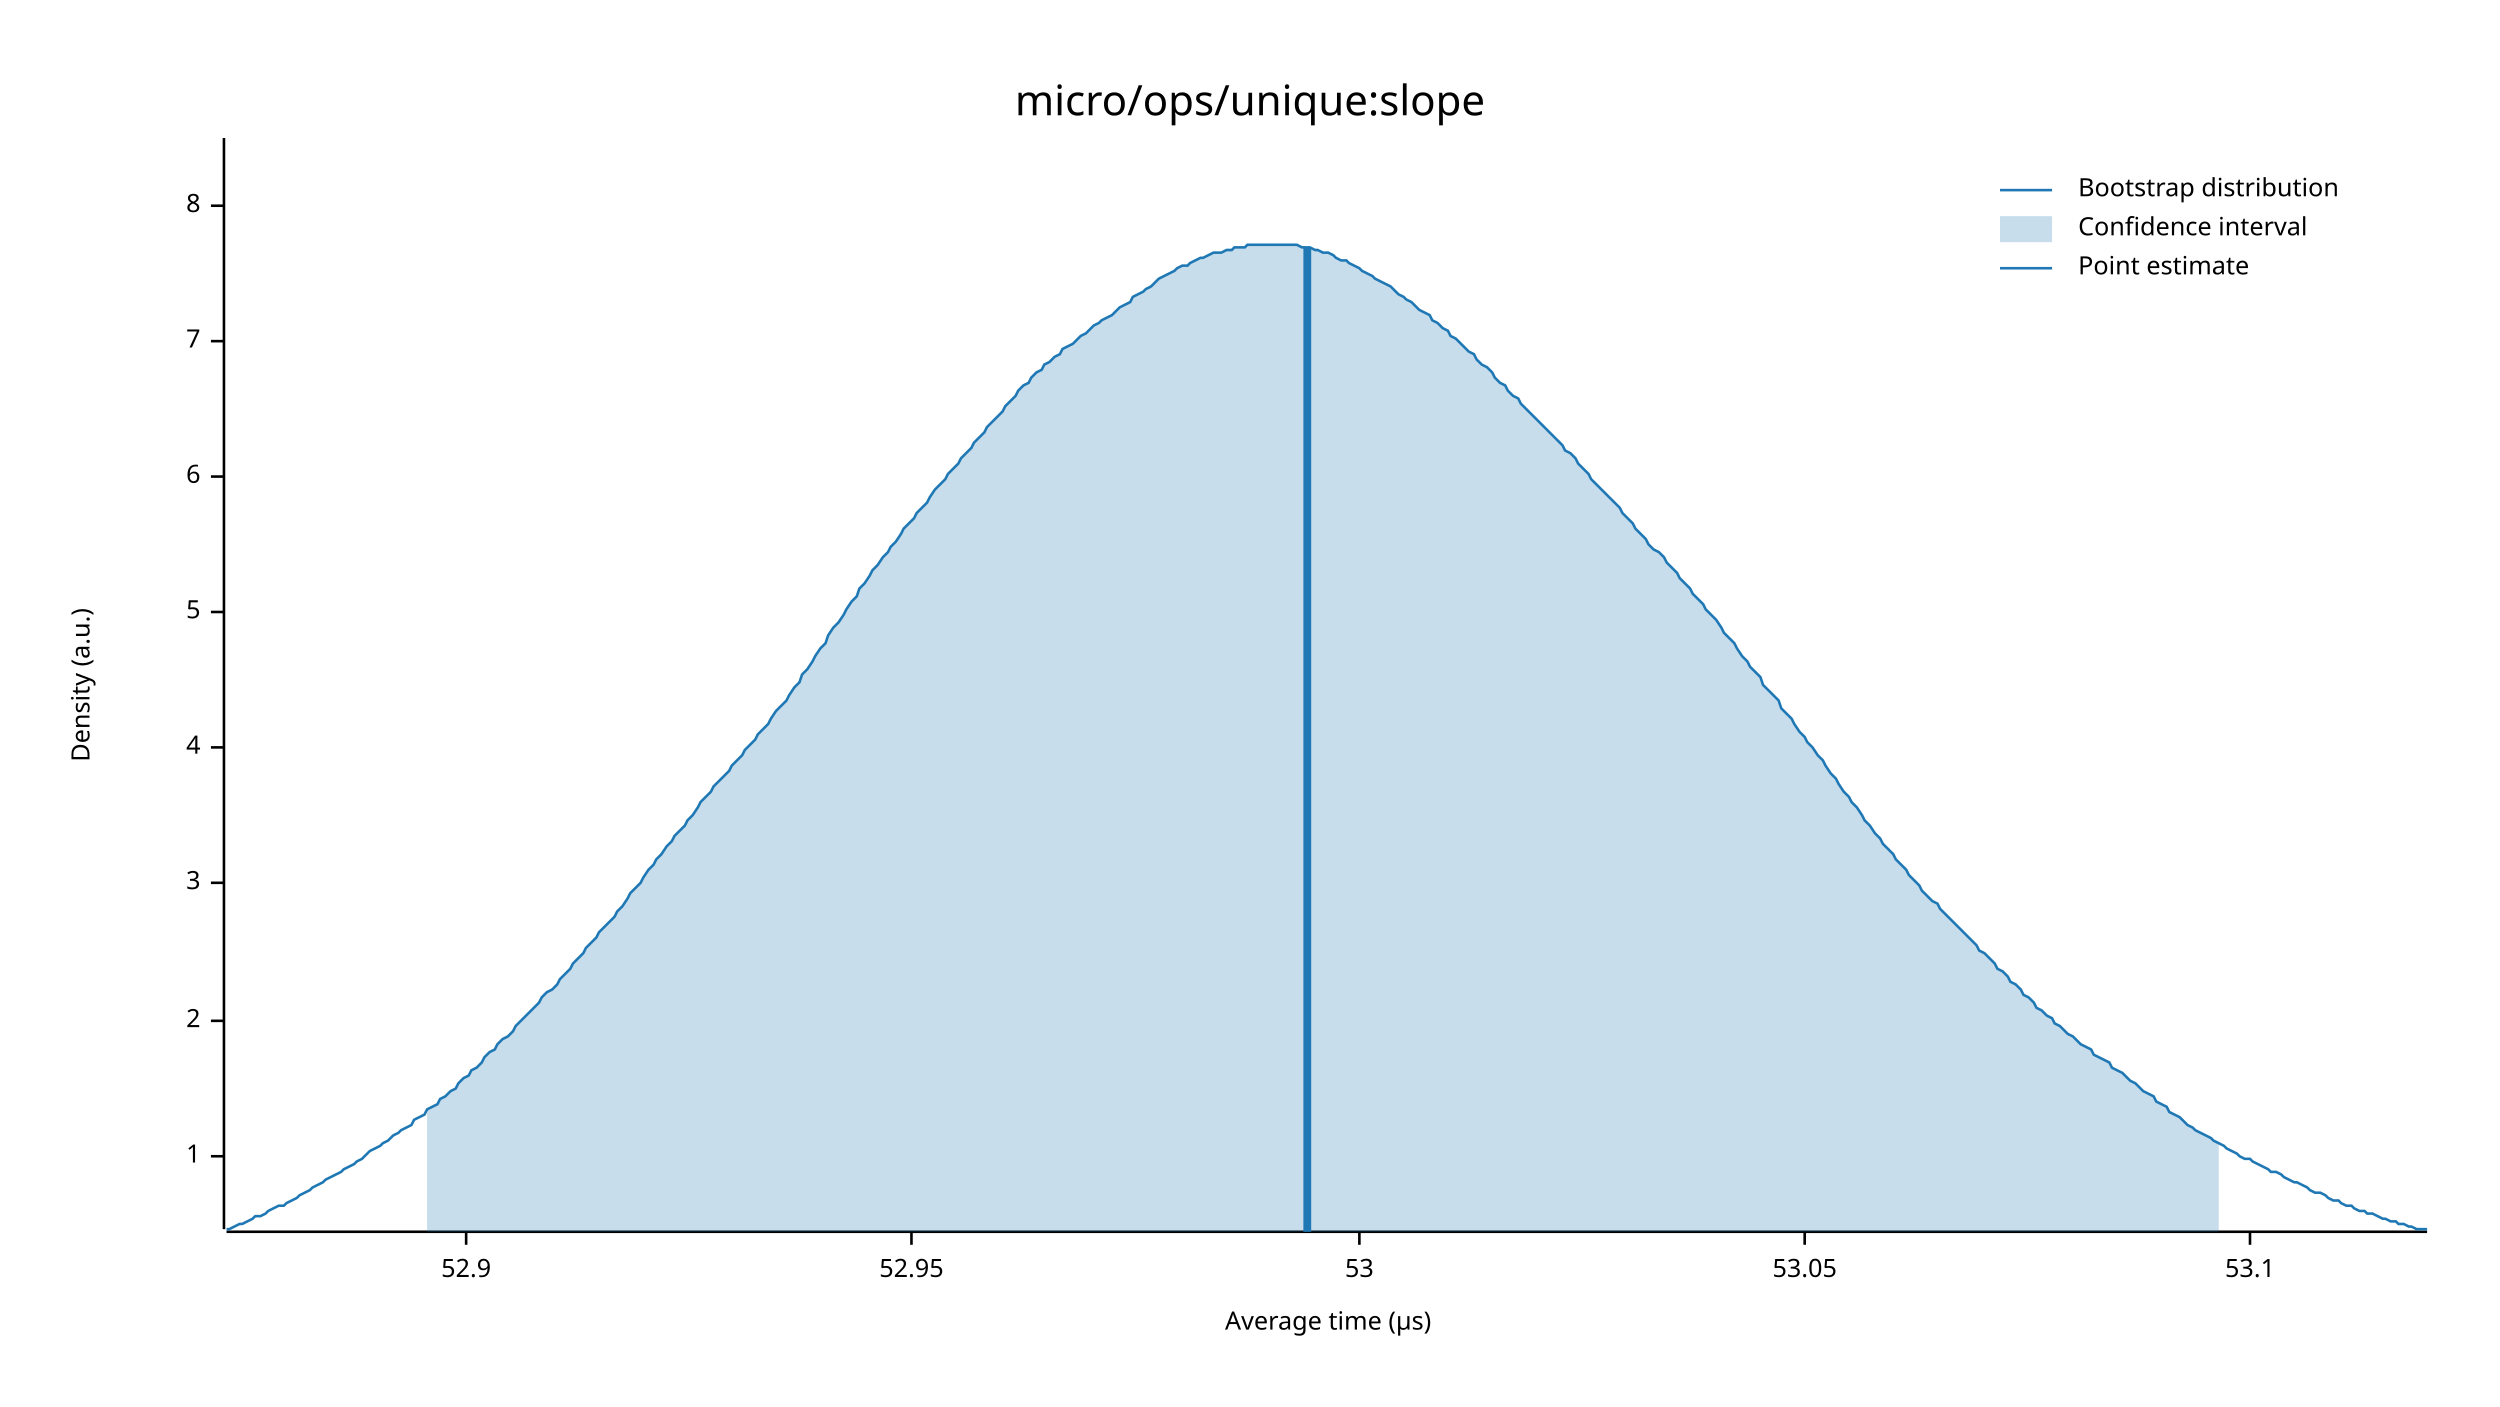
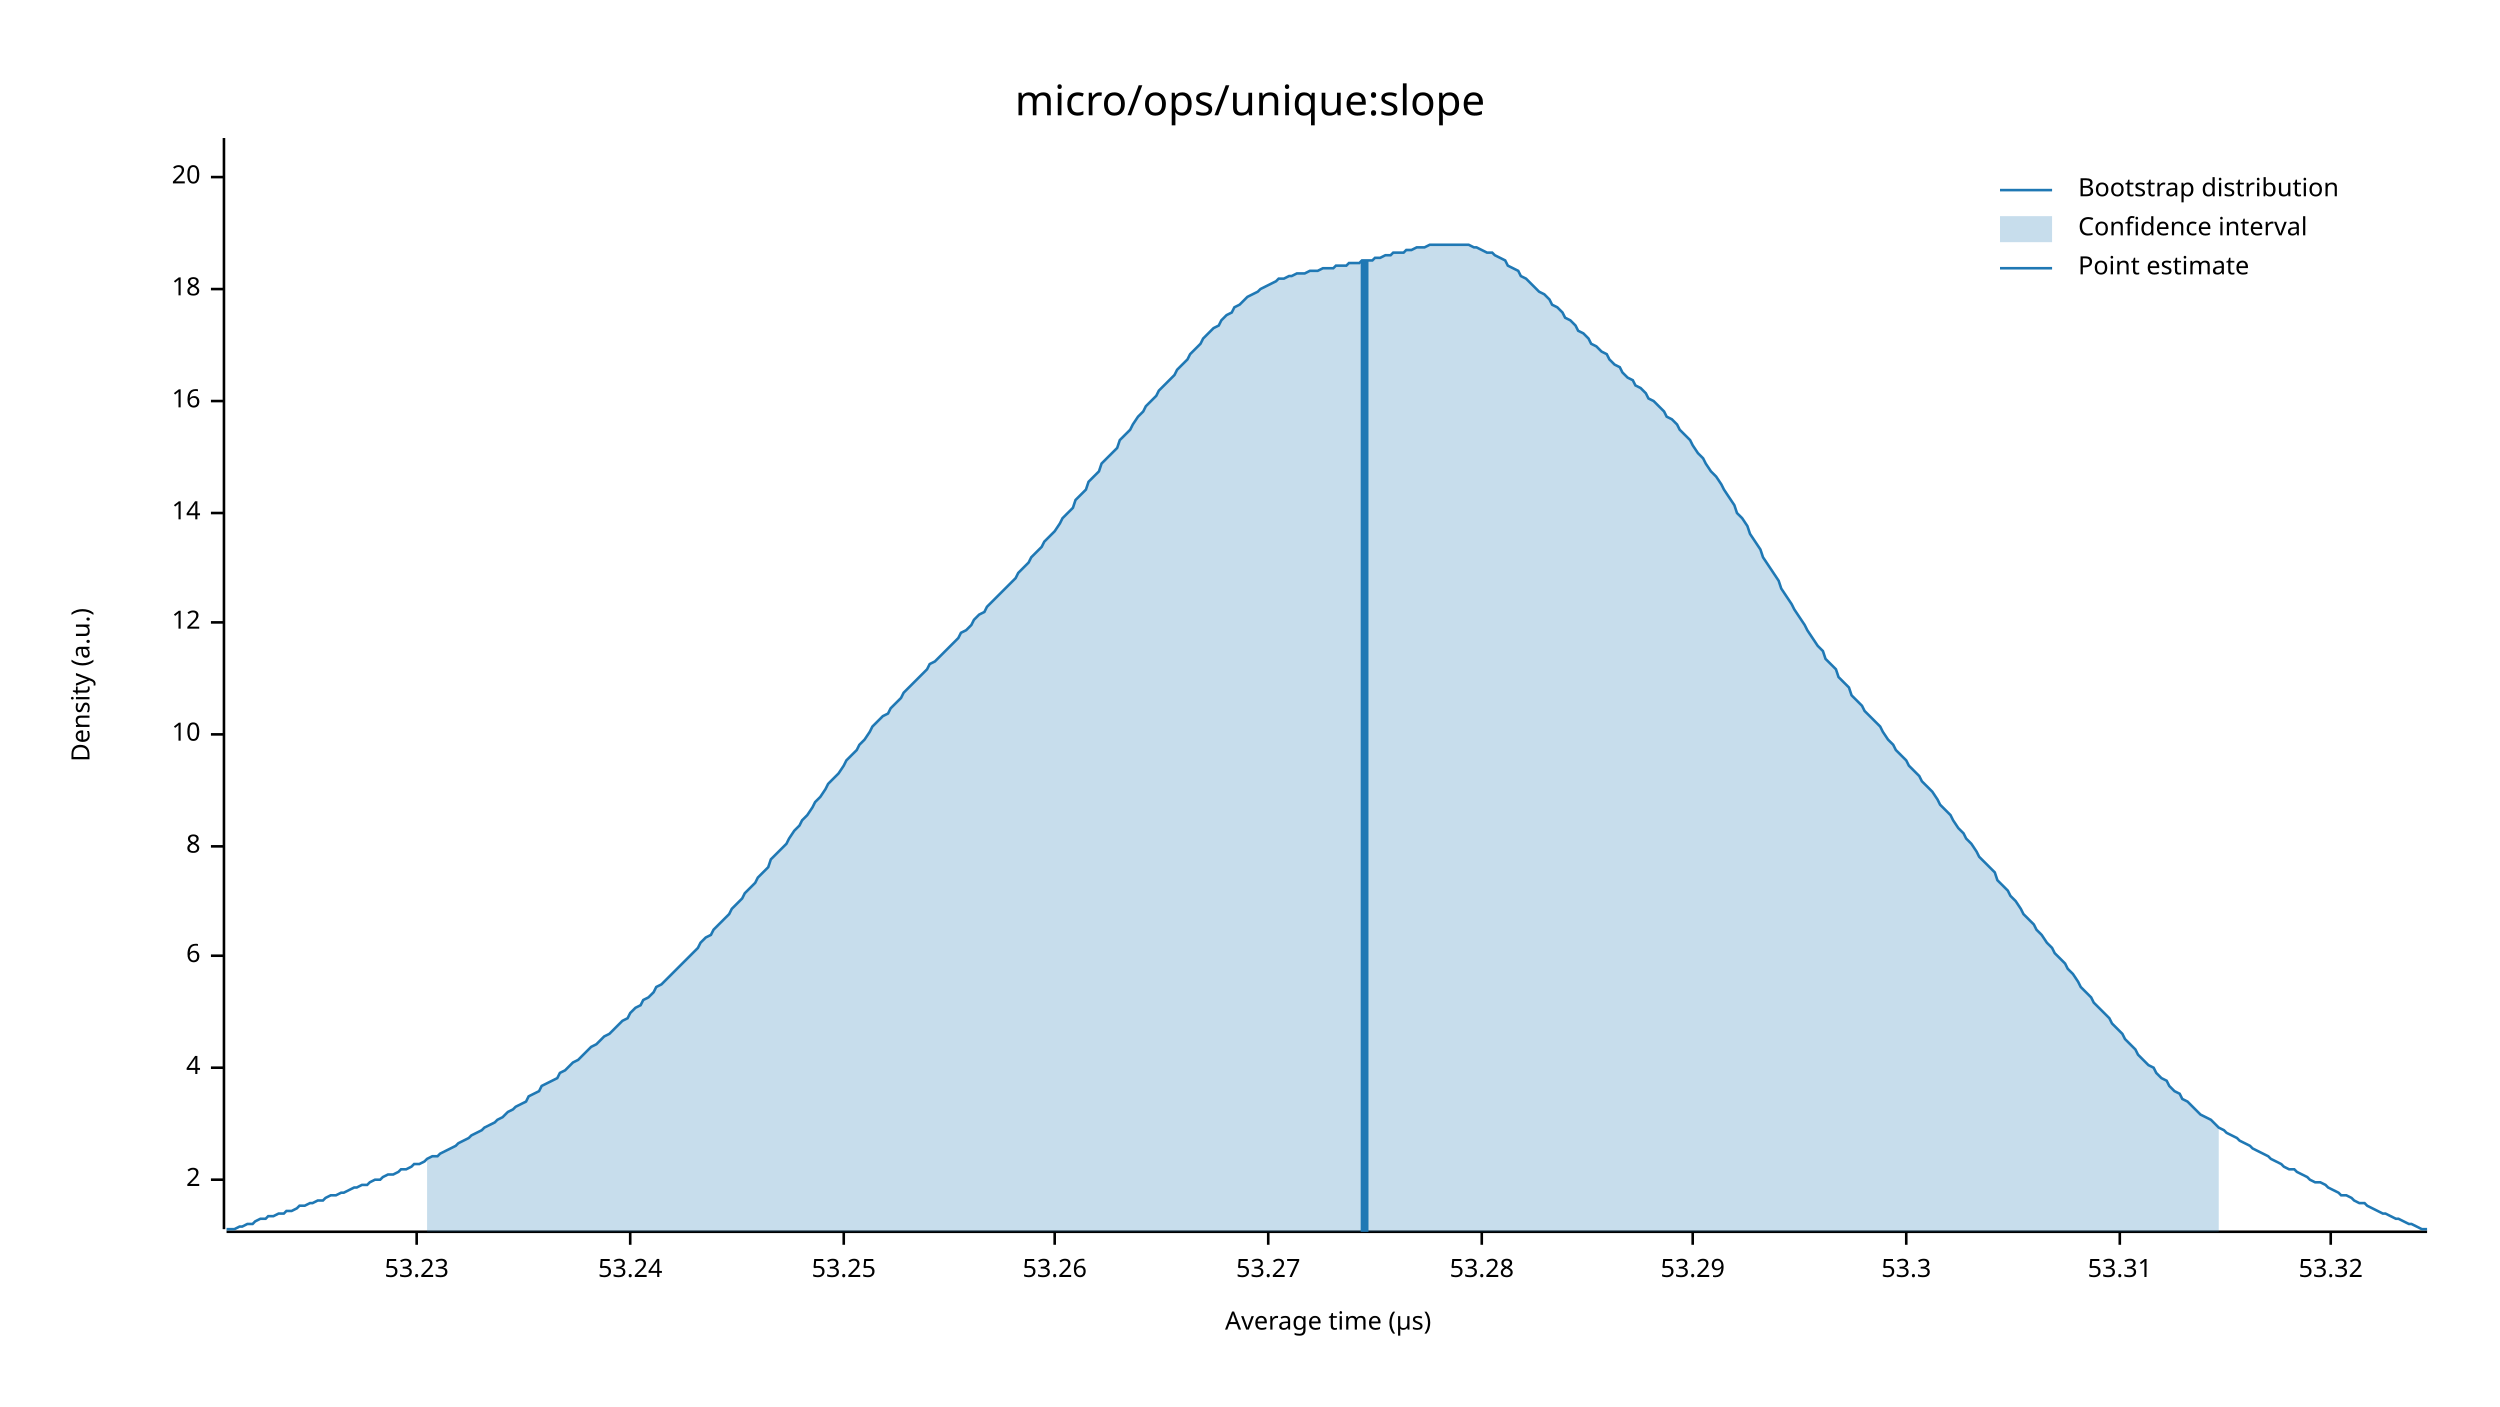
<svg xmlns="http://www.w3.org/2000/svg" width="960" height="540" viewBox="0 0 960 540">
  <text x="480" y="32" dy="0.76em" text-anchor="middle" font-family="sans-serif" font-size="16.129" opacity="1" fill="#000000">
micro/ops/unique:slope
</text>
  <text x="27" y="263" dy="0.76em" text-anchor="middle" font-family="sans-serif" font-size="9.677" opacity="1" fill="#000000" transform="rotate(270, 27, 263)">
Density (a.u.)
</text>
  <text x="510" y="513" dy="-0.5ex" text-anchor="middle" font-family="sans-serif" font-size="9.677" opacity="1" fill="#000000">
Average time (µs)
</text>
  <polyline fill="none" opacity="1" stroke="#000000" stroke-width="1" points="86,53 86,472 " />
-   <text x="77" y="444" dy="0.5ex" text-anchor="end" font-family="sans-serif" font-size="9.677" opacity="1" fill="#000000">
- 1
- </text>
-   <polyline fill="none" opacity="1" stroke="#000000" stroke-width="1" points="81,444 86,444 " />
-   <text x="77" y="392" dy="0.5ex" text-anchor="end" font-family="sans-serif" font-size="9.677" opacity="1" fill="#000000">
+   <text x="77" y="453" dy="0.5ex" text-anchor="end" font-family="sans-serif" font-size="9.677" opacity="1" fill="#000000">
2
</text>
-   <polyline fill="none" opacity="1" stroke="#000000" stroke-width="1" points="81,392 86,392 " />
-   <text x="77" y="339" dy="0.5ex" text-anchor="end" font-family="sans-serif" font-size="9.677" opacity="1" fill="#000000">
- 3
- </text>
-   <polyline fill="none" opacity="1" stroke="#000000" stroke-width="1" points="81,339 86,339 " />
-   <text x="77" y="287" dy="0.5ex" text-anchor="end" font-family="sans-serif" font-size="9.677" opacity="1" fill="#000000">
+   <polyline fill="none" opacity="1" stroke="#000000" stroke-width="1" points="81,453 86,453 " />
+   <text x="77" y="410" dy="0.5ex" text-anchor="end" font-family="sans-serif" font-size="9.677" opacity="1" fill="#000000">
4
</text>
-   <polyline fill="none" opacity="1" stroke="#000000" stroke-width="1" points="81,287 86,287 " />
-   <text x="77" y="235" dy="0.5ex" text-anchor="end" font-family="sans-serif" font-size="9.677" opacity="1" fill="#000000">
- 5
- </text>
-   <polyline fill="none" opacity="1" stroke="#000000" stroke-width="1" points="81,235 86,235 " />
-   <text x="77" y="183" dy="0.5ex" text-anchor="end" font-family="sans-serif" font-size="9.677" opacity="1" fill="#000000">
+   <polyline fill="none" opacity="1" stroke="#000000" stroke-width="1" points="81,410 86,410 " />
+   <text x="77" y="367" dy="0.5ex" text-anchor="end" font-family="sans-serif" font-size="9.677" opacity="1" fill="#000000">
6
</text>
-   <polyline fill="none" opacity="1" stroke="#000000" stroke-width="1" points="81,183 86,183 " />
-   <text x="77" y="131" dy="0.5ex" text-anchor="end" font-family="sans-serif" font-size="9.677" opacity="1" fill="#000000">
- 7
- </text>
-   <polyline fill="none" opacity="1" stroke="#000000" stroke-width="1" points="81,131 86,131 " />
-   <text x="77" y="79" dy="0.5ex" text-anchor="end" font-family="sans-serif" font-size="9.677" opacity="1" fill="#000000">
+   <polyline fill="none" opacity="1" stroke="#000000" stroke-width="1" points="81,367 86,367 " />
+   <text x="77" y="325" dy="0.5ex" text-anchor="end" font-family="sans-serif" font-size="9.677" opacity="1" fill="#000000">
8
</text>
-   <polyline fill="none" opacity="1" stroke="#000000" stroke-width="1" points="81,79 86,79 " />
+   <polyline fill="none" opacity="1" stroke="#000000" stroke-width="1" points="81,325 86,325 " />
+   <text x="77" y="282" dy="0.5ex" text-anchor="end" font-family="sans-serif" font-size="9.677" opacity="1" fill="#000000">
+ 10
+ </text>
+   <polyline fill="none" opacity="1" stroke="#000000" stroke-width="1" points="81,282 86,282 " />
+   <text x="77" y="239" dy="0.5ex" text-anchor="end" font-family="sans-serif" font-size="9.677" opacity="1" fill="#000000">
+ 12
+ </text>
+   <polyline fill="none" opacity="1" stroke="#000000" stroke-width="1" points="81,239 86,239 " />
+   <text x="77" y="197" dy="0.5ex" text-anchor="end" font-family="sans-serif" font-size="9.677" opacity="1" fill="#000000">
+ 14
+ </text>
+   <polyline fill="none" opacity="1" stroke="#000000" stroke-width="1" points="81,197 86,197 " />
+   <text x="77" y="154" dy="0.5ex" text-anchor="end" font-family="sans-serif" font-size="9.677" opacity="1" fill="#000000">
+ 16
+ </text>
+   <polyline fill="none" opacity="1" stroke="#000000" stroke-width="1" points="81,154 86,154 " />
+   <text x="77" y="111" dy="0.5ex" text-anchor="end" font-family="sans-serif" font-size="9.677" opacity="1" fill="#000000">
+ 18
+ </text>
+   <polyline fill="none" opacity="1" stroke="#000000" stroke-width="1" points="81,111 86,111 " />
+   <text x="77" y="68" dy="0.5ex" text-anchor="end" font-family="sans-serif" font-size="9.677" opacity="1" fill="#000000">
+ 20
+ </text>
+   <polyline fill="none" opacity="1" stroke="#000000" stroke-width="1" points="81,68 86,68 " />
  <polyline fill="none" opacity="1" stroke="#000000" stroke-width="1" points="87,473 932,473 " />
-   <text x="179" y="483" dy="0.76em" text-anchor="middle" font-family="sans-serif" font-size="9.677" opacity="1" fill="#000000">
- 52.9
+   <text x="160" y="483" dy="0.76em" text-anchor="middle" font-family="sans-serif" font-size="9.677" opacity="1" fill="#000000">
+ 53.23
</text>
-   <polyline fill="none" opacity="1" stroke="#000000" stroke-width="1" points="179,473 179,478 " />
-   <text x="350" y="483" dy="0.76em" text-anchor="middle" font-family="sans-serif" font-size="9.677" opacity="1" fill="#000000">
- 52.95
+   <polyline fill="none" opacity="1" stroke="#000000" stroke-width="1" points="160,473 160,478 " />
+   <text x="242" y="483" dy="0.76em" text-anchor="middle" font-family="sans-serif" font-size="9.677" opacity="1" fill="#000000">
+ 53.24
</text>
-   <polyline fill="none" opacity="1" stroke="#000000" stroke-width="1" points="350,473 350,478 " />
-   <text x="522" y="483" dy="0.76em" text-anchor="middle" font-family="sans-serif" font-size="9.677" opacity="1" fill="#000000">
- 53
+   <polyline fill="none" opacity="1" stroke="#000000" stroke-width="1" points="242,473 242,478 " />
+   <text x="324" y="483" dy="0.76em" text-anchor="middle" font-family="sans-serif" font-size="9.677" opacity="1" fill="#000000">
+ 53.25
</text>
-   <polyline fill="none" opacity="1" stroke="#000000" stroke-width="1" points="522,473 522,478 " />
-   <text x="693" y="483" dy="0.76em" text-anchor="middle" font-family="sans-serif" font-size="9.677" opacity="1" fill="#000000">
- 53.05
+   <polyline fill="none" opacity="1" stroke="#000000" stroke-width="1" points="324,473 324,478 " />
+   <text x="405" y="483" dy="0.76em" text-anchor="middle" font-family="sans-serif" font-size="9.677" opacity="1" fill="#000000">
+ 53.26
</text>
-   <polyline fill="none" opacity="1" stroke="#000000" stroke-width="1" points="693,473 693,478 " />
-   <text x="864" y="483" dy="0.76em" text-anchor="middle" font-family="sans-serif" font-size="9.677" opacity="1" fill="#000000">
- 53.1
+   <polyline fill="none" opacity="1" stroke="#000000" stroke-width="1" points="405,473 405,478 " />
+   <text x="487" y="483" dy="0.76em" text-anchor="middle" font-family="sans-serif" font-size="9.677" opacity="1" fill="#000000">
+ 53.27
</text>
-   <polyline fill="none" opacity="1" stroke="#000000" stroke-width="1" points="864,473 864,478 " />
-   <polyline fill="none" opacity="1" stroke="#1F78B4" stroke-width="1" points="87,472 88,472 90,471 92,470 93,470 95,469 97,468 98,467 100,467 102,466 103,465 105,464 107,463 109,463 110,462 112,461 114,460 115,459 117,458 119,457 120,456 122,455 124,454 125,453 127,452 129,451 131,450 132,449 134,448 136,447 137,446 139,445 141,443 142,442 144,441 146,440 147,439 149,438 151,436 153,435 154,434 156,433 158,432 159,430 161,429 163,428 164,426 166,425 168,424 169,422 171,421 173,419 175,418 176,416 178,414 180,413 181,411 183,410 185,408 186,406 188,404 190,403 191,401 193,399 195,398 197,396 198,394 200,392 202,390 203,389 205,387 207,385 208,383 210,381 212,380 214,378 215,376 217,374 219,372 220,370 222,368 224,366 225,364 227,362 229,360 230,358 232,356 234,354 236,352 237,350 239,348 241,345 242,343 244,341 246,339 247,337 249,334 251,332 252,330 254,328 256,325 258,323 259,321 261,319 263,317 264,315 266,313 268,310 269,308 271,306 273,304 274,302 276,300 278,298 280,296 281,294 283,292 285,290 286,288 288,286 290,284 291,282 293,280 295,278 296,276 298,273 300,271 302,269 303,267 305,264 307,262 308,259 310,257 312,254 313,252 315,249 317,247 318,244 320,241 322,239 324,236 325,234 327,231 329,229 330,226 332,224 334,221 335,219 337,217 339,214 341,212 342,210 344,208 346,205 347,203 349,201 351,199 352,197 354,195 356,193 357,191 359,188 361,186 363,184 364,182 366,180 368,178 369,176 371,174 373,172 374,170 376,168 378,166 379,164 381,162 383,160 385,158 386,156 388,154 390,152 391,150 393,148 395,147 396,145 398,143 400,142 401,140 403,139 405,137 407,136 408,134 410,133 412,132 413,131 415,129 417,128 418,127 420,125 422,124 423,123 425,122 427,121 429,119 430,118 432,117 434,116 435,114 437,113 439,112 440,111 442,110 444,108 445,107 447,106 449,105 451,104 452,103 454,102 456,102 457,101 459,100 461,99 462,99 464,98 466,97 468,97 469,97 471,96 473,96 474,95 476,95 478,95 479,94 481,94 483,94 484,94 486,94 488,94 490,94 491,94 493,94 495,94 496,94 498,94 500,95 501,95 503,95 505,96 506,96 508,97 510,97 512,98 513,99 515,100 517,100 518,101 520,102 522,103 523,104 525,105 527,106 528,107 530,108 532,109 534,110 535,111 537,113 539,114 540,115 542,116 544,118 545,119 547,120 549,121 550,123 552,124 554,126 556,127 557,129 559,130 561,132 562,133 564,135 566,136 567,138 569,140 571,141 573,143 574,145 576,147 578,148 579,150 581,152 583,153 584,155 586,157 588,159 589,160 591,162 593,164 595,166 596,167 598,169 600,171 601,173 603,174 605,176 606,178 608,180 610,182 611,184 613,186 615,188 617,190 618,191 620,193 622,195 623,197 625,199 627,201 628,203 630,205 632,207 633,209 635,211 637,212 639,214 640,216 642,218 644,220 645,222 647,224 649,226 650,228 652,230 654,232 655,234 657,236 659,238 661,241 662,243 664,245 666,247 667,249 669,252 671,254 672,256 674,258 676,260 677,263 679,265 681,267 683,269 684,272 686,274 688,276 689,278 691,281 693,283 694,285 696,287 698,290 700,292 701,294 703,297 705,299 706,301 708,304 710,306 711,308 713,310 715,313 716,315 718,317 720,320 722,322 723,324 725,326 727,328 728,330 730,332 732,334 733,336 735,338 737,340 738,342 740,344 742,346 744,347 745,349 747,351 749,353 750,354 752,356 754,358 755,359 757,361 759,363 760,365 762,366 764,368 766,370 767,372 769,373 771,375 772,377 774,378 776,380 777,382 779,383 781,385 782,387 784,388 786,390 788,391 789,393 791,394 793,396 794,397 796,398 798,400 799,401 801,402 803,403 804,405 806,406 808,407 810,408 811,410 813,411 815,412 816,413 818,415 820,416 821,417 823,419 825,420 827,421 828,423 830,424 832,425 833,427 835,428 837,429 838,430 840,432 842,433 843,434 845,435 847,436 849,437 850,438 852,439 854,440 855,441 857,442 859,443 860,444 862,445 864,445 865,446 867,447 869,448 871,449 872,450 874,450 876,451 877,452 879,453 881,454 882,454 884,455 886,456 887,457 889,458 891,458 893,459 894,460 896,461 898,461 899,462 901,463 903,463 904,464 906,465 908,465 909,466 911,466 913,467 915,468 916,468 918,469 920,469 921,470 923,470 925,471 926,471 928,472 930,472 932,472 " />
-   <polygon opacity="0.25" fill="#1F78B4" points="164,426 166,425 168,424 169,422 171,421 173,419 175,418 176,416 178,414 180,413 181,411 183,410 185,408 186,406 188,404 190,403 191,401 193,399 195,398 197,396 198,394 200,392 202,390 203,389 205,387 207,385 208,383 210,381 212,380 214,378 215,376 217,374 219,372 220,370 222,368 224,366 225,364 227,362 229,360 230,358 232,356 234,354 236,352 237,350 239,348 241,345 242,343 244,341 246,339 247,337 249,334 251,332 252,330 254,328 256,325 258,323 259,321 261,319 263,317 264,315 266,313 268,310 269,308 271,306 273,304 274,302 276,300 278,298 280,296 281,294 283,292 285,290 286,288 288,286 290,284 291,282 293,280 295,278 296,276 298,273 300,271 302,269 303,267 305,264 307,262 308,259 310,257 312,254 313,252 315,249 317,247 318,244 320,241 322,239 324,236 325,234 327,231 329,229 330,226 332,224 334,221 335,219 337,217 339,214 341,212 342,210 344,208 346,205 347,203 349,201 351,199 352,197 354,195 356,193 357,191 359,188 361,186 363,184 364,182 366,180 368,178 369,176 371,174 373,172 374,170 376,168 378,166 379,164 381,162 383,160 385,158 386,156 388,154 390,152 391,150 393,148 395,147 396,145 398,143 400,142 401,140 403,139 405,137 407,136 408,134 410,133 412,132 413,131 415,129 417,128 418,127 420,125 422,124 423,123 425,122 427,121 429,119 430,118 432,117 434,116 435,114 437,113 439,112 440,111 442,110 444,108 445,107 447,106 449,105 451,104 452,103 454,102 456,102 457,101 459,100 461,99 462,99 464,98 466,97 468,97 469,97 471,96 473,96 474,95 476,95 478,95 479,94 481,94 483,94 484,94 486,94 488,94 490,94 491,94 493,94 495,94 496,94 498,94 500,95 501,95 503,95 505,96 506,96 508,97 510,97 512,98 513,99 515,100 517,100 518,101 520,102 522,103 523,104 525,105 527,106 528,107 530,108 532,109 534,110 535,111 537,113 539,114 540,115 542,116 544,118 545,119 547,120 549,121 550,123 552,124 554,126 556,127 557,129 559,130 561,132 562,133 564,135 566,136 567,138 569,140 571,141 573,143 574,145 576,147 578,148 579,150 581,152 583,153 584,155 586,157 588,159 589,160 591,162 593,164 595,166 596,167 598,169 600,171 601,173 603,174 605,176 606,178 608,180 610,182 611,184 613,186 615,188 617,190 618,191 620,193 622,195 623,197 625,199 627,201 628,203 630,205 632,207 633,209 635,211 637,212 639,214 640,216 642,218 644,220 645,222 647,224 649,226 650,228 652,230 654,232 655,234 657,236 659,238 661,241 662,243 664,245 666,247 667,249 669,252 671,254 672,256 674,258 676,260 677,263 679,265 681,267 683,269 684,272 686,274 688,276 689,278 691,281 693,283 694,285 696,287 698,290 700,292 701,294 703,297 705,299 706,301 708,304 710,306 711,308 713,310 715,313 716,315 718,317 720,320 722,322 723,324 725,326 727,328 728,330 730,332 732,334 733,336 735,338 737,340 738,342 740,344 742,346 744,347 745,349 747,351 749,353 750,354 752,356 754,358 755,359 757,361 759,363 760,365 762,366 764,368 766,370 767,372 769,373 771,375 772,377 774,378 776,380 777,382 779,383 781,385 782,387 784,388 786,390 788,391 789,393 791,394 793,396 794,397 796,398 798,400 799,401 801,402 803,403 804,405 806,406 808,407 810,408 811,410 813,411 815,412 816,413 818,415 820,416 821,417 823,419 825,420 827,421 828,423 830,424 832,425 833,427 835,428 837,429 838,430 840,432 842,433 843,434 845,435 847,436 849,437 850,438 852,439 852,473 164,473 " />
-   <polyline fill="none" opacity="1" stroke="#1F78B4" stroke-width="3" points="502,473 502,95 " />
+   <polyline fill="none" opacity="1" stroke="#000000" stroke-width="1" points="487,473 487,478 " />
+   <text x="569" y="483" dy="0.76em" text-anchor="middle" font-family="sans-serif" font-size="9.677" opacity="1" fill="#000000">
+ 53.28
+ </text>
+   <polyline fill="none" opacity="1" stroke="#000000" stroke-width="1" points="569,473 569,478 " />
+   <text x="650" y="483" dy="0.76em" text-anchor="middle" font-family="sans-serif" font-size="9.677" opacity="1" fill="#000000">
+ 53.29
+ </text>
+   <polyline fill="none" opacity="1" stroke="#000000" stroke-width="1" points="650,473 650,478 " />
+   <text x="732" y="483" dy="0.76em" text-anchor="middle" font-family="sans-serif" font-size="9.677" opacity="1" fill="#000000">
+ 53.3
+ </text>
+   <polyline fill="none" opacity="1" stroke="#000000" stroke-width="1" points="732,473 732,478 " />
+   <text x="814" y="483" dy="0.76em" text-anchor="middle" font-family="sans-serif" font-size="9.677" opacity="1" fill="#000000">
+ 53.31
+ </text>
+   <polyline fill="none" opacity="1" stroke="#000000" stroke-width="1" points="814,473 814,478 " />
+   <text x="895" y="483" dy="0.76em" text-anchor="middle" font-family="sans-serif" font-size="9.677" opacity="1" fill="#000000">
+ 53.32
+ </text>
+   <polyline fill="none" opacity="1" stroke="#000000" stroke-width="1" points="895,473 895,478 " />
+   <polyline fill="none" opacity="1" stroke="#1F78B4" stroke-width="1" points="87,472 88,472 90,472 92,471 93,471 95,470 97,470 98,469 100,468 102,468 103,467 105,467 107,466 109,466 110,465 112,465 114,464 115,463 117,463 119,462 120,462 122,461 124,461 125,460 127,459 129,459 131,458 132,458 134,457 136,456 137,456 139,455 141,455 142,454 144,453 146,453 147,452 149,451 151,451 153,450 154,449 156,449 158,448 159,447 161,447 163,446 164,445 166,444 168,444 169,443 171,442 173,441 175,440 176,439 178,438 180,437 181,436 183,435 185,434 186,433 188,432 190,431 191,430 193,429 195,427 197,426 198,425 200,424 202,423 203,421 205,420 207,419 208,417 210,416 212,415 214,414 215,412 217,411 219,409 220,408 222,407 224,405 225,404 227,402 229,401 230,400 232,398 234,397 236,395 237,394 239,392 241,391 242,389 244,387 246,386 247,384 249,383 251,381 252,379 254,378 256,376 258,374 259,373 261,371 263,369 264,368 266,366 268,364 269,362 271,360 273,359 274,357 276,355 278,353 280,351 281,349 283,347 285,345 286,343 288,341 290,339 291,337 293,335 295,333 296,330 298,328 300,326 302,324 303,322 305,319 307,317 308,315 310,313 312,310 313,308 315,306 317,303 318,301 320,299 322,297 324,294 325,292 327,290 329,288 330,286 332,284 334,281 335,279 337,277 339,275 341,274 342,272 344,270 346,268 347,266 349,264 351,262 352,261 354,259 356,257 357,255 359,254 361,252 363,250 364,249 366,247 368,245 369,243 371,242 373,240 374,238 376,236 378,235 379,233 381,231 383,229 385,227 386,226 388,224 390,222 391,220 393,218 395,216 396,214 398,212 400,210 401,208 403,206 405,204 407,201 408,199 410,197 412,195 413,192 415,190 417,188 418,185 420,183 422,181 423,178 425,176 427,174 429,172 430,169 432,167 434,165 435,163 437,160 439,158 440,156 442,154 444,152 445,150 447,148 449,146 451,144 452,142 454,140 456,138 457,136 459,134 461,132 462,130 464,128 466,126 468,125 469,123 471,121 473,120 474,118 476,117 478,115 479,114 481,113 483,112 484,111 486,110 488,109 490,108 491,107 493,107 495,106 496,106 498,105 500,105 501,105 503,104 505,104 506,104 508,103 510,103 512,103 513,102 515,102 517,102 518,101 520,101 522,101 523,100 525,100 527,100 528,99 530,99 532,98 534,98 535,97 537,97 539,97 540,96 542,96 544,95 545,95 547,95 549,94 550,94 552,94 554,94 556,94 557,94 559,94 561,94 562,94 564,94 566,95 567,95 569,96 571,97 573,97 574,98 576,99 578,100 579,102 581,103 583,104 584,106 586,107 588,109 589,110 591,112 593,113 595,115 596,117 598,118 600,120 601,122 603,123 605,125 606,127 608,128 610,130 611,132 613,133 615,135 617,136 618,138 620,140 622,141 623,143 625,145 627,146 628,148 630,149 632,151 633,153 635,154 637,156 639,158 640,160 642,161 644,163 645,165 647,167 649,169 650,171 652,174 654,176 655,178 657,181 659,183 661,186 662,188 664,191 666,194 667,197 669,199 671,202 672,205 674,208 676,211 677,214 679,217 681,220 683,223 684,226 686,229 688,232 689,234 691,237 693,240 694,242 696,245 698,248 700,250 701,253 703,255 705,257 706,260 708,262 710,264 711,267 713,269 715,271 716,273 718,275 720,277 722,279 723,281 725,284 727,286 728,288 730,290 732,292 733,294 735,296 737,298 738,300 740,302 742,304 744,307 745,309 747,311 749,313 750,315 752,318 754,320 755,322 757,324 759,327 760,329 762,331 764,333 766,335 767,338 769,340 771,342 772,344 774,346 776,349 777,351 779,353 781,355 782,357 784,359 786,362 788,364 789,366 791,368 793,370 794,372 796,374 798,377 799,379 801,381 803,383 804,385 806,387 808,389 810,391 811,393 813,395 815,397 816,399 818,401 820,403 821,405 823,407 825,409 827,410 828,412 830,414 832,415 833,417 835,419 837,420 838,422 840,423 842,425 843,426 845,428 847,429 849,430 850,431 852,433 854,434 855,435 857,436 859,437 860,438 862,439 864,440 865,441 867,442 869,443 871,444 872,445 874,446 876,447 877,448 879,449 881,449 882,450 884,451 886,452 887,453 889,454 891,454 893,455 894,456 896,457 898,458 899,459 901,459 903,460 904,461 906,462 908,462 909,463 911,464 913,465 915,466 916,466 918,467 920,468 921,468 923,469 925,470 926,470 928,471 930,472 932,472 " />
+   <polygon opacity="0.25" fill="#1F78B4" points="164,445 166,444 168,444 169,443 171,442 173,441 175,440 176,439 178,438 180,437 181,436 183,435 185,434 186,433 188,432 190,431 191,430 193,429 195,427 197,426 198,425 200,424 202,423 203,421 205,420 207,419 208,417 210,416 212,415 214,414 215,412 217,411 219,409 220,408 222,407 224,405 225,404 227,402 229,401 230,400 232,398 234,397 236,395 237,394 239,392 241,391 242,389 244,387 246,386 247,384 249,383 251,381 252,379 254,378 256,376 258,374 259,373 261,371 263,369 264,368 266,366 268,364 269,362 271,360 273,359 274,357 276,355 278,353 280,351 281,349 283,347 285,345 286,343 288,341 290,339 291,337 293,335 295,333 296,330 298,328 300,326 302,324 303,322 305,319 307,317 308,315 310,313 312,310 313,308 315,306 317,303 318,301 320,299 322,297 324,294 325,292 327,290 329,288 330,286 332,284 334,281 335,279 337,277 339,275 341,274 342,272 344,270 346,268 347,266 349,264 351,262 352,261 354,259 356,257 357,255 359,254 361,252 363,250 364,249 366,247 368,245 369,243 371,242 373,240 374,238 376,236 378,235 379,233 381,231 383,229 385,227 386,226 388,224 390,222 391,220 393,218 395,216 396,214 398,212 400,210 401,208 403,206 405,204 407,201 408,199 410,197 412,195 413,192 415,190 417,188 418,185 420,183 422,181 423,178 425,176 427,174 429,172 430,169 432,167 434,165 435,163 437,160 439,158 440,156 442,154 444,152 445,150 447,148 449,146 451,144 452,142 454,140 456,138 457,136 459,134 461,132 462,130 464,128 466,126 468,125 469,123 471,121 473,120 474,118 476,117 478,115 479,114 481,113 483,112 484,111 486,110 488,109 490,108 491,107 493,107 495,106 496,106 498,105 500,105 501,105 503,104 505,104 506,104 508,103 510,103 512,103 513,102 515,102 517,102 518,101 520,101 522,101 523,100 525,100 527,100 528,99 530,99 532,98 534,98 535,97 537,97 539,97 540,96 542,96 544,95 545,95 547,95 549,94 550,94 552,94 554,94 556,94 557,94 559,94 561,94 562,94 564,94 566,95 567,95 569,96 571,97 573,97 574,98 576,99 578,100 579,102 581,103 583,104 584,106 586,107 588,109 589,110 591,112 593,113 595,115 596,117 598,118 600,120 601,122 603,123 605,125 606,127 608,128 610,130 611,132 613,133 615,135 617,136 618,138 620,140 622,141 623,143 625,145 627,146 628,148 630,149 632,151 633,153 635,154 637,156 639,158 640,160 642,161 644,163 645,165 647,167 649,169 650,171 652,174 654,176 655,178 657,181 659,183 661,186 662,188 664,191 666,194 667,197 669,199 671,202 672,205 674,208 676,211 677,214 679,217 681,220 683,223 684,226 686,229 688,232 689,234 691,237 693,240 694,242 696,245 698,248 700,250 701,253 703,255 705,257 706,260 708,262 710,264 711,267 713,269 715,271 716,273 718,275 720,277 722,279 723,281 725,284 727,286 728,288 730,290 732,292 733,294 735,296 737,298 738,300 740,302 742,304 744,307 745,309 747,311 749,313 750,315 752,318 754,320 755,322 757,324 759,327 760,329 762,331 764,333 766,335 767,338 769,340 771,342 772,344 774,346 776,349 777,351 779,353 781,355 782,357 784,359 786,362 788,364 789,366 791,368 793,370 794,372 796,374 798,377 799,379 801,381 803,383 804,385 806,387 808,389 810,391 811,393 813,395 815,397 816,399 818,401 820,403 821,405 823,407 825,409 827,410 828,412 830,414 832,415 833,417 835,419 837,420 838,422 840,423 842,425 843,426 845,428 847,429 849,430 850,431 852,433 852,473 164,473 " />
+   <polyline fill="none" opacity="1" stroke="#1F78B4" stroke-width="3" points="524,473 524,100 " />
  <text x="798" y="68" dy="0.76em" text-anchor="start" font-family="sans-serif" font-size="9.677" opacity="1" fill="#000000">
Bootstrap distribution
</text>
  <text x="798" y="83" dy="0.76em" text-anchor="start" font-family="sans-serif" font-size="9.677" opacity="1" fill="#000000">
Confidence interval
</text>
  <text x="798" y="98" dy="0.76em" text-anchor="start" font-family="sans-serif" font-size="9.677" opacity="1" fill="#000000">
Point estimate
</text>
  <polyline fill="none" opacity="1" stroke="#1F78B4" stroke-width="1" points="768,73 788,73 " />
  <rect x="768" y="83" width="20" height="10" opacity="0.25" fill="#1F78B4" stroke="none" />
  <polyline fill="none" opacity="1" stroke="#1F78B4" stroke-width="1" points="768,103 788,103 " />
</svg>
